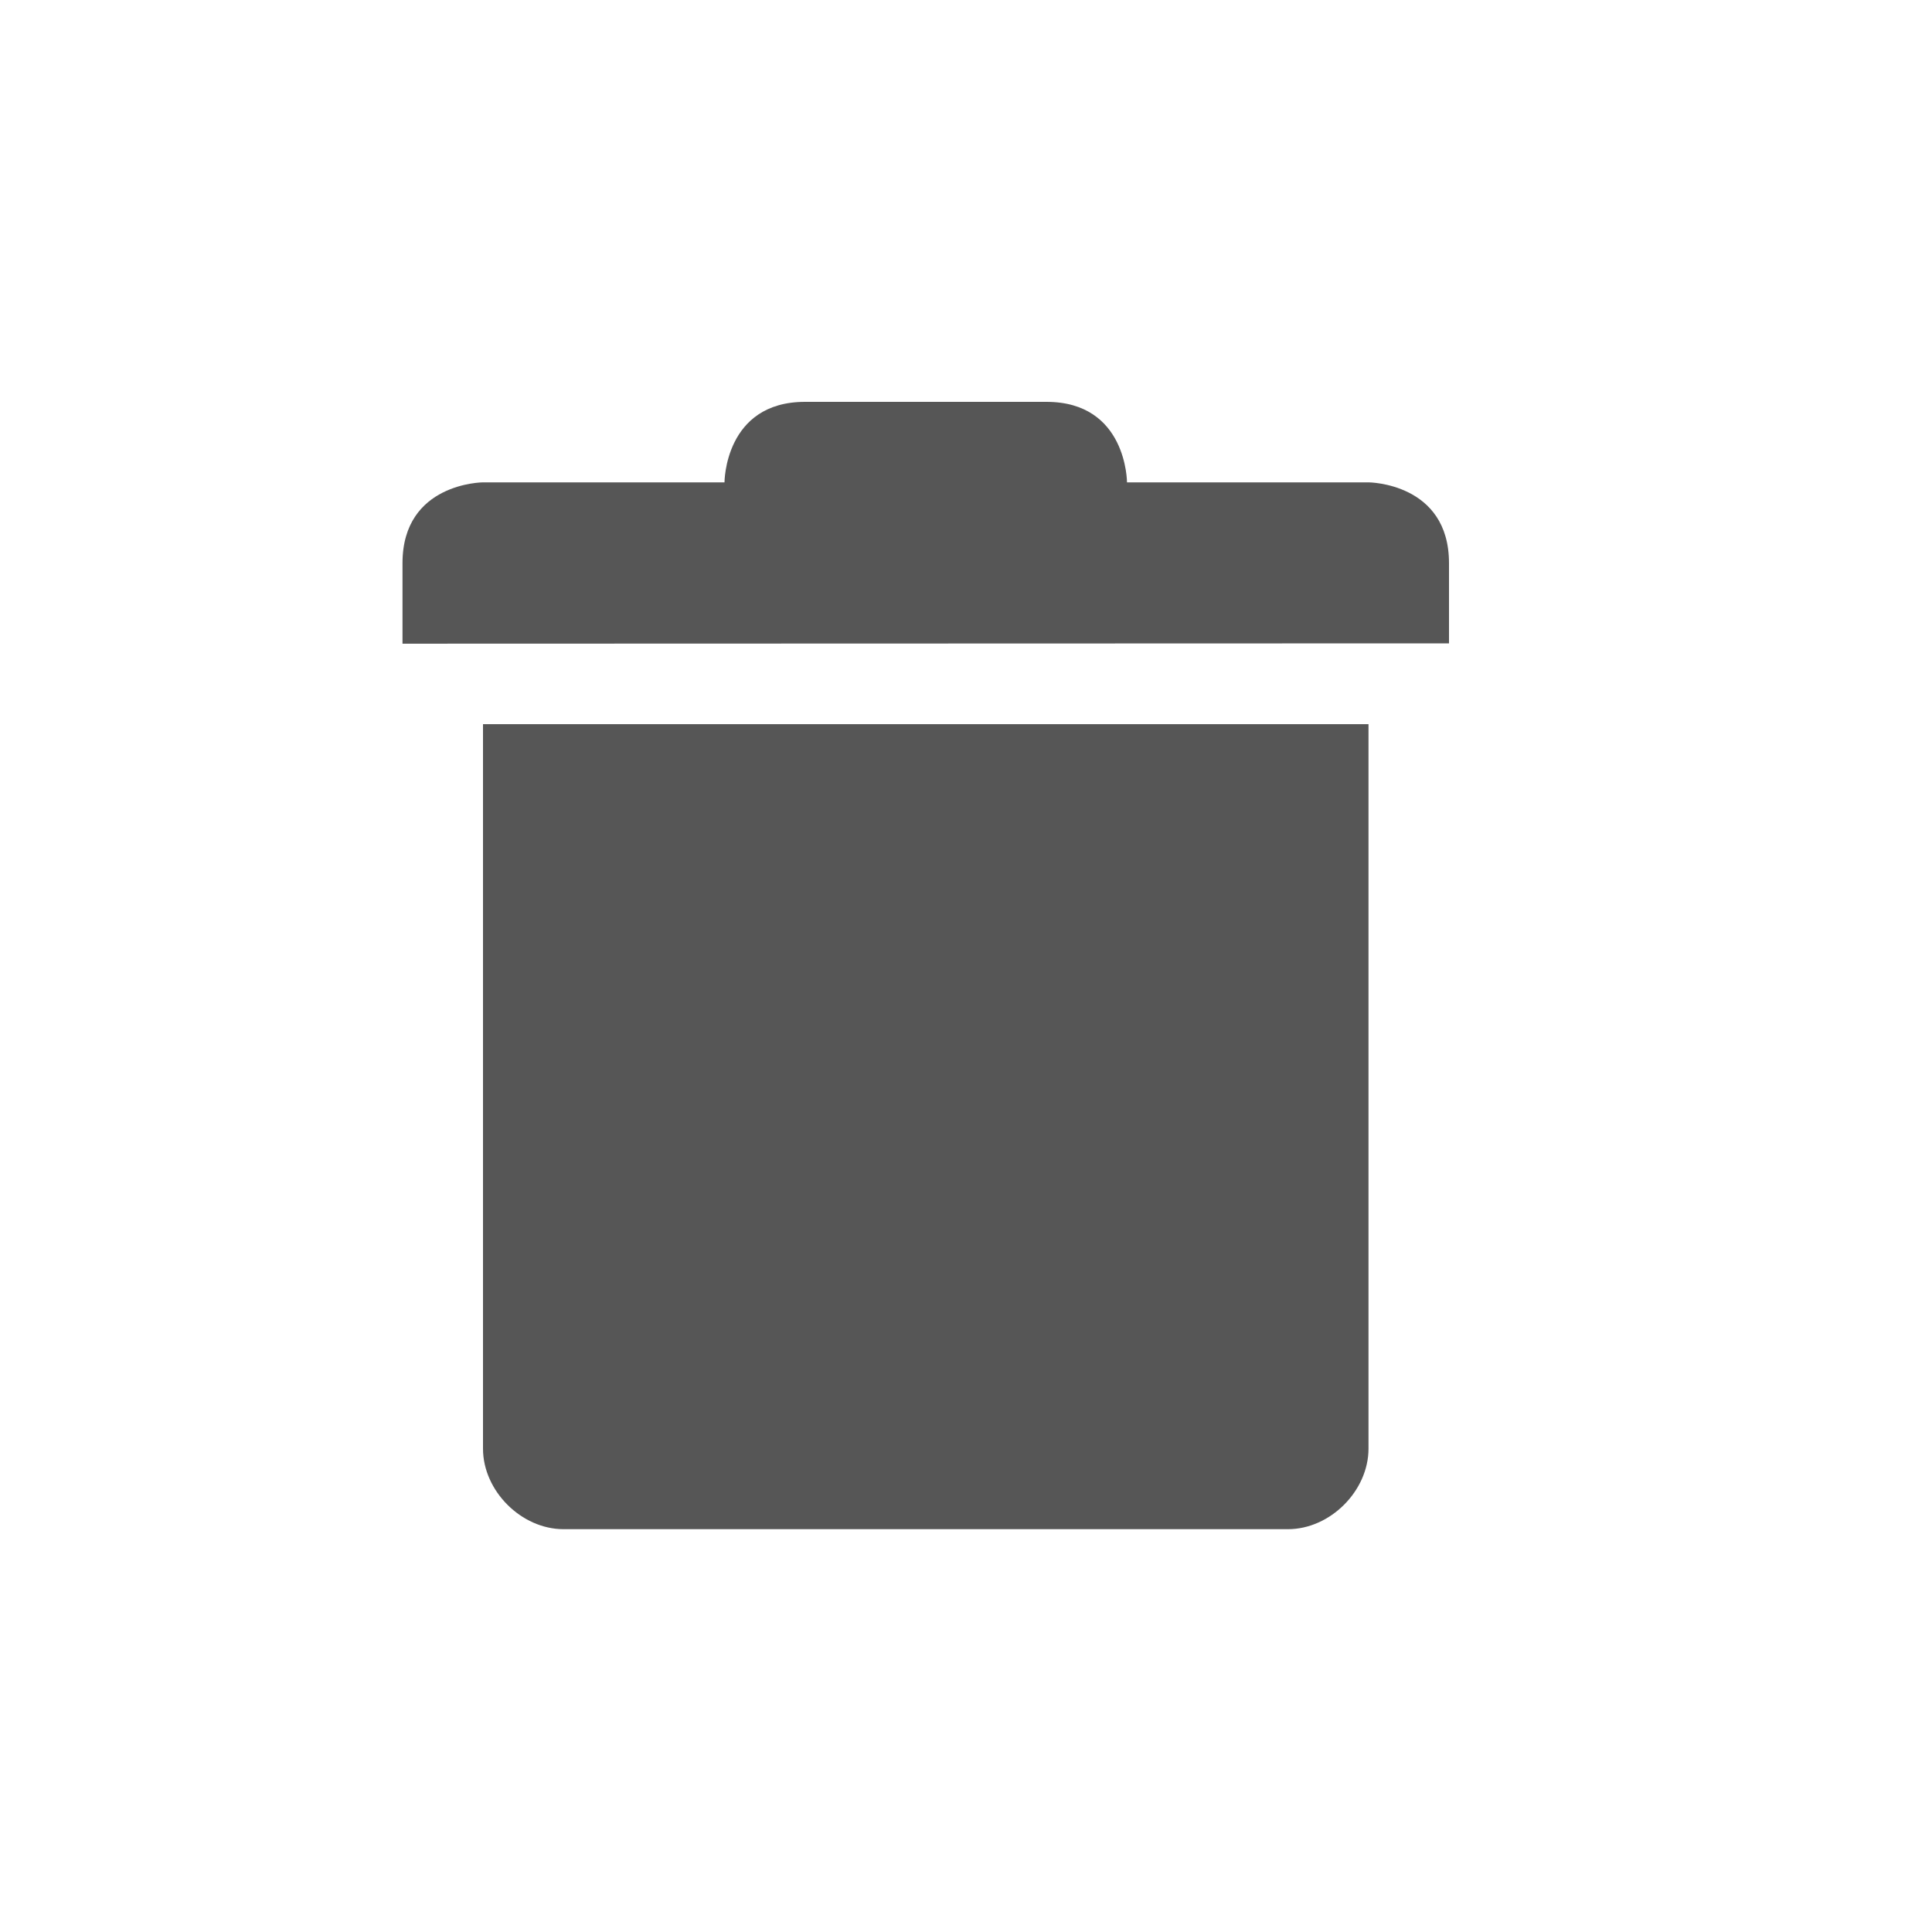
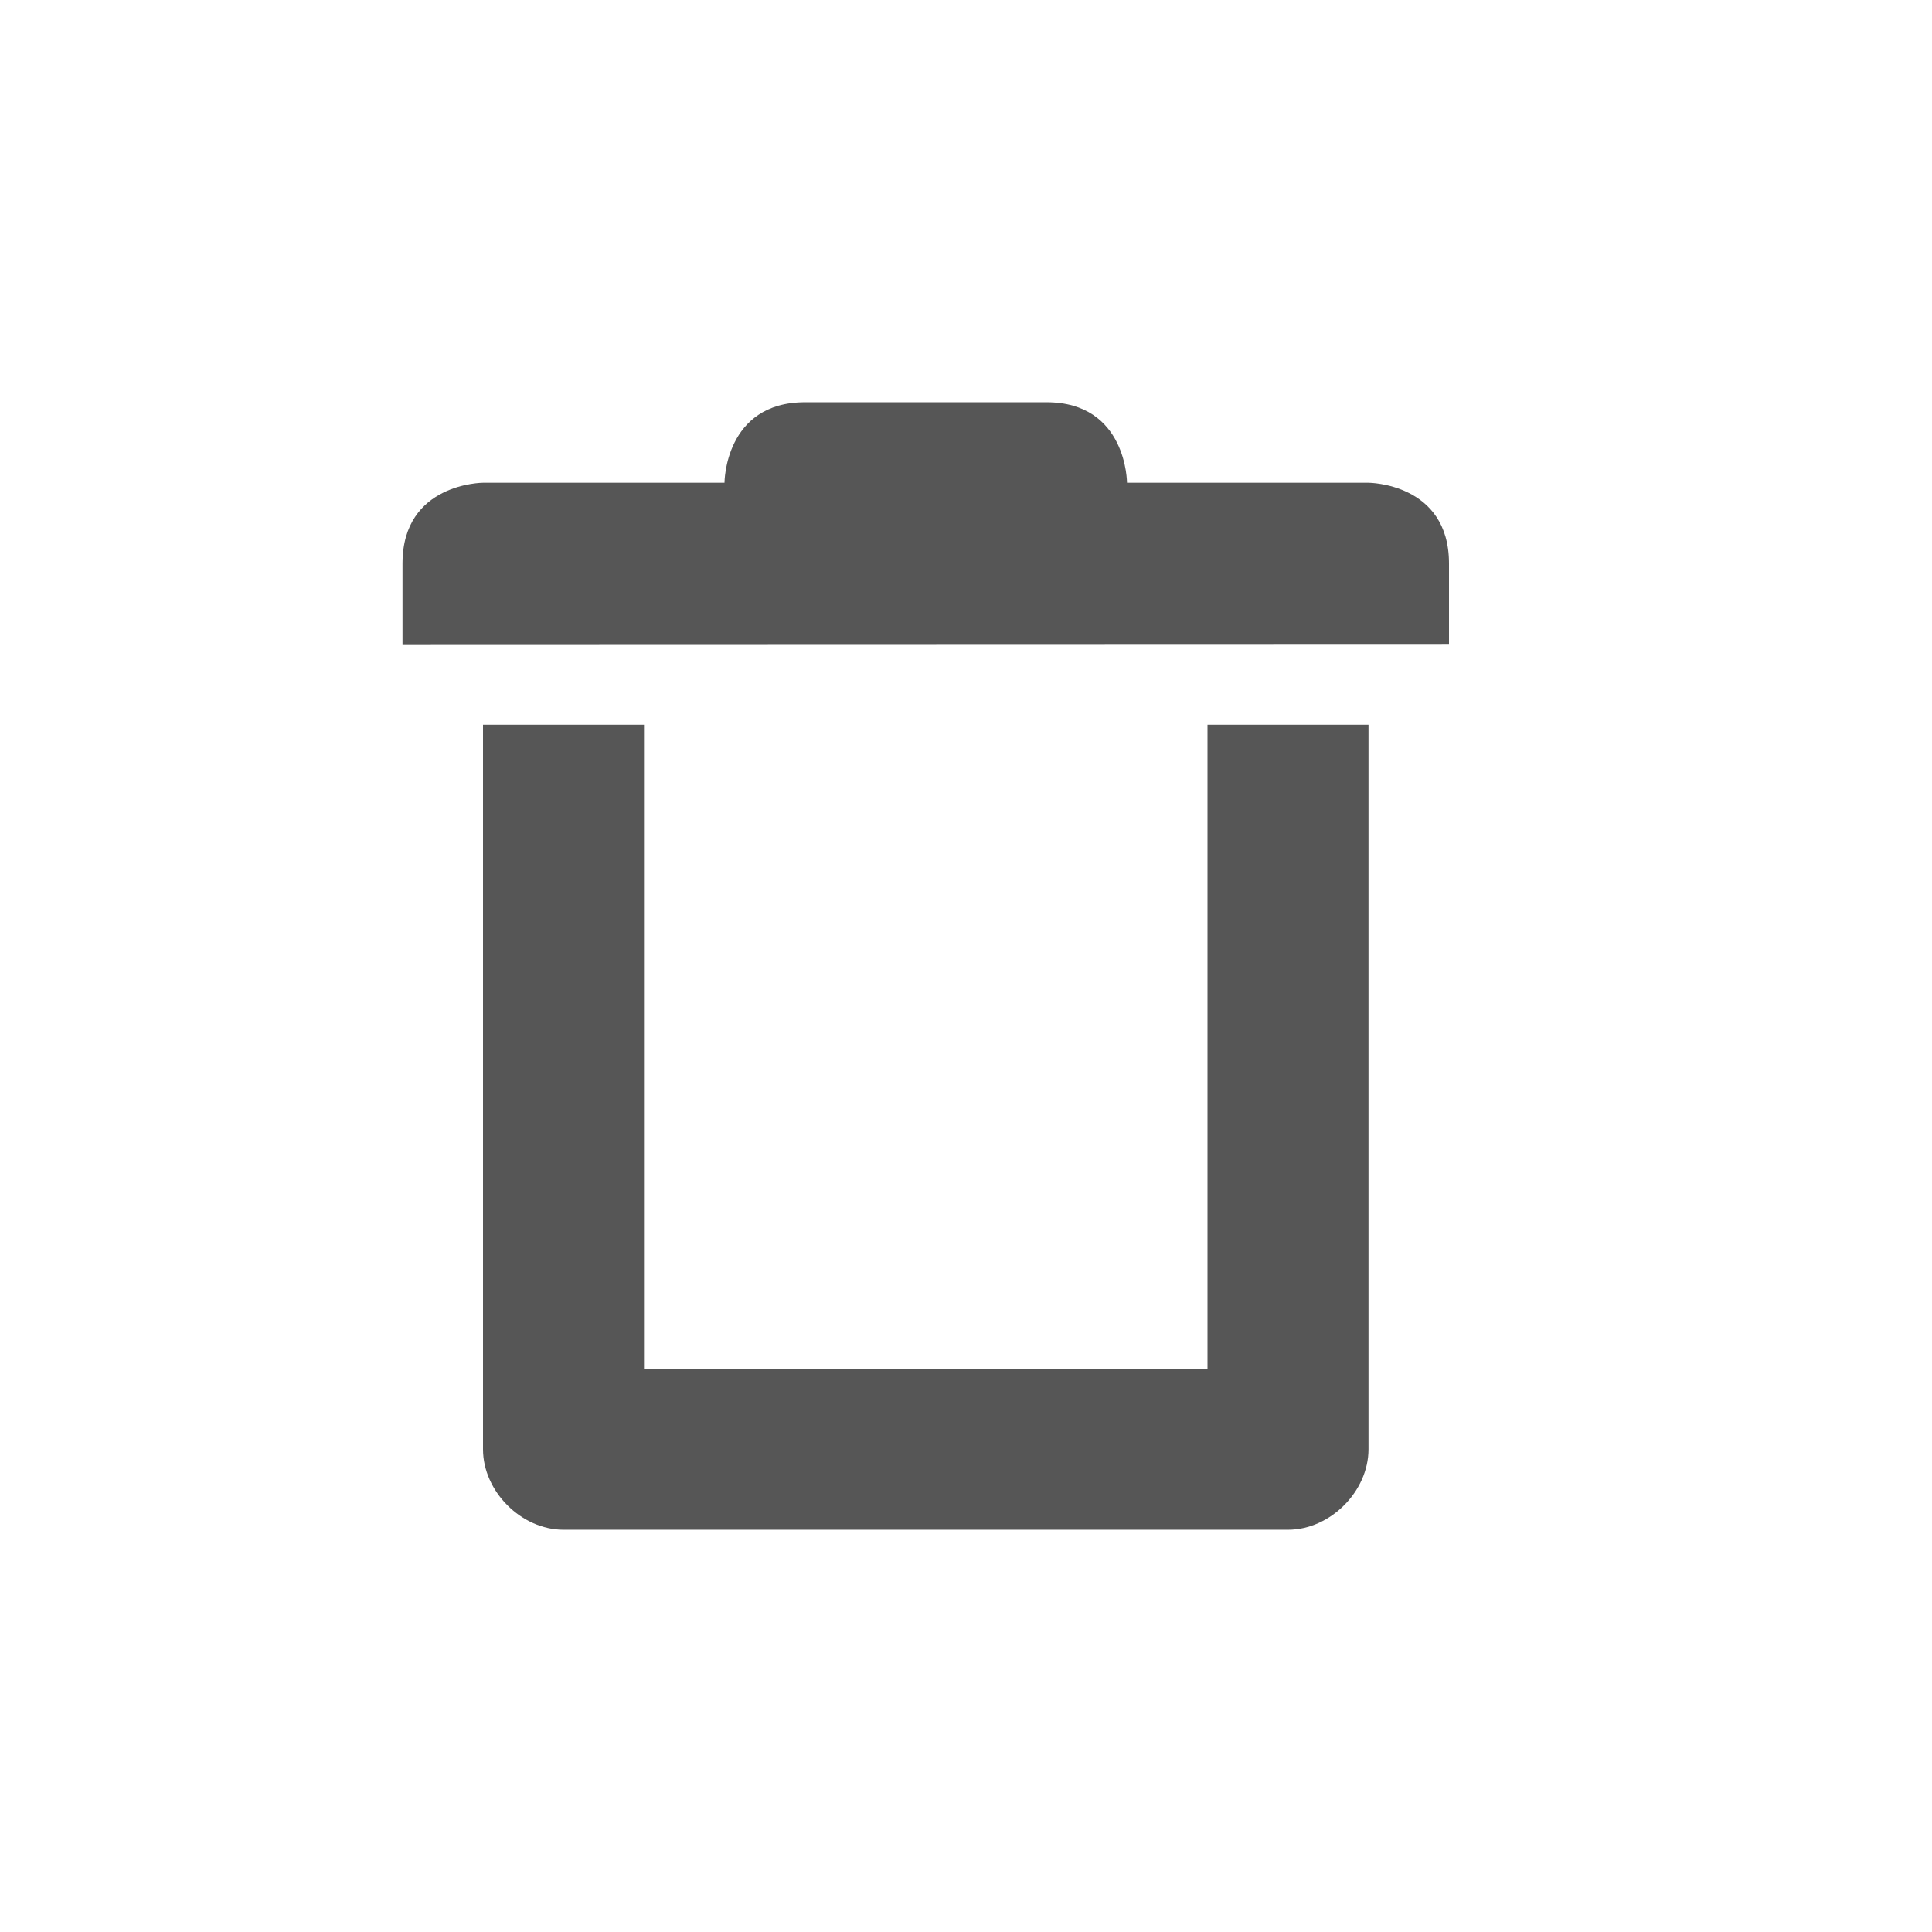
- <svg xmlns="http://www.w3.org/2000/svg" width="24" height="24" viewBox="0 0 24 24">
+ <svg xmlns="http://www.w3.org/2000/svg" width="24" height="24" version="1.1" viewBox="0 0 24 24">
  <defs>
-     <style id="current-color-scheme" type="text/css">
-    .ColorScheme-Text { color:#565656; } .ColorScheme-Highlight { color:#5294e2; }
-   </style>
+     <style id="current-color-scheme" type="text/css">.ColorScheme-Text { color:#565656; } .ColorScheme-Highlight { color:#5294e2; }</style>
  </defs>
-   <path style="fill:currentColor" class="ColorScheme-Text" d="M 6 0.992 C 5 0.992 5 1.992 5 1.992 L 2 1.992 C 2 1.992 1 1.996 1 2.996 L 1 3.996 L 14 3.992 L 14 2.996 C 14 1.996 13 1.992 13 1.992 L 10 1.992 C 10 1.992 10 0.992 9 0.992 L 6 0.992 z M 2 4.996 L 2 13.996 C 2 14.52 2.476 14.996 3 14.996 L 12 14.996 C 12.524 14.996 13 14.52 13 13.996 L 13 4.996 L 2 4.996 z" transform="translate(4 4)" />
+   <path class="ColorScheme-Text" d="m10 4.997c-1 0-1 1-1 1h-3s-1 0.002-1 1.002v1.004l13-0.004v-1c0-1-1-1.002-1-1.002h-3s0-1-1-1zm-4 4.006v9c5e-5 0.524 0.476 1 1 1h9c0.524-5e-5 1-0.476 1-1v-9h-2v8h-7v-8z" fill="currentColor" />
</svg>
